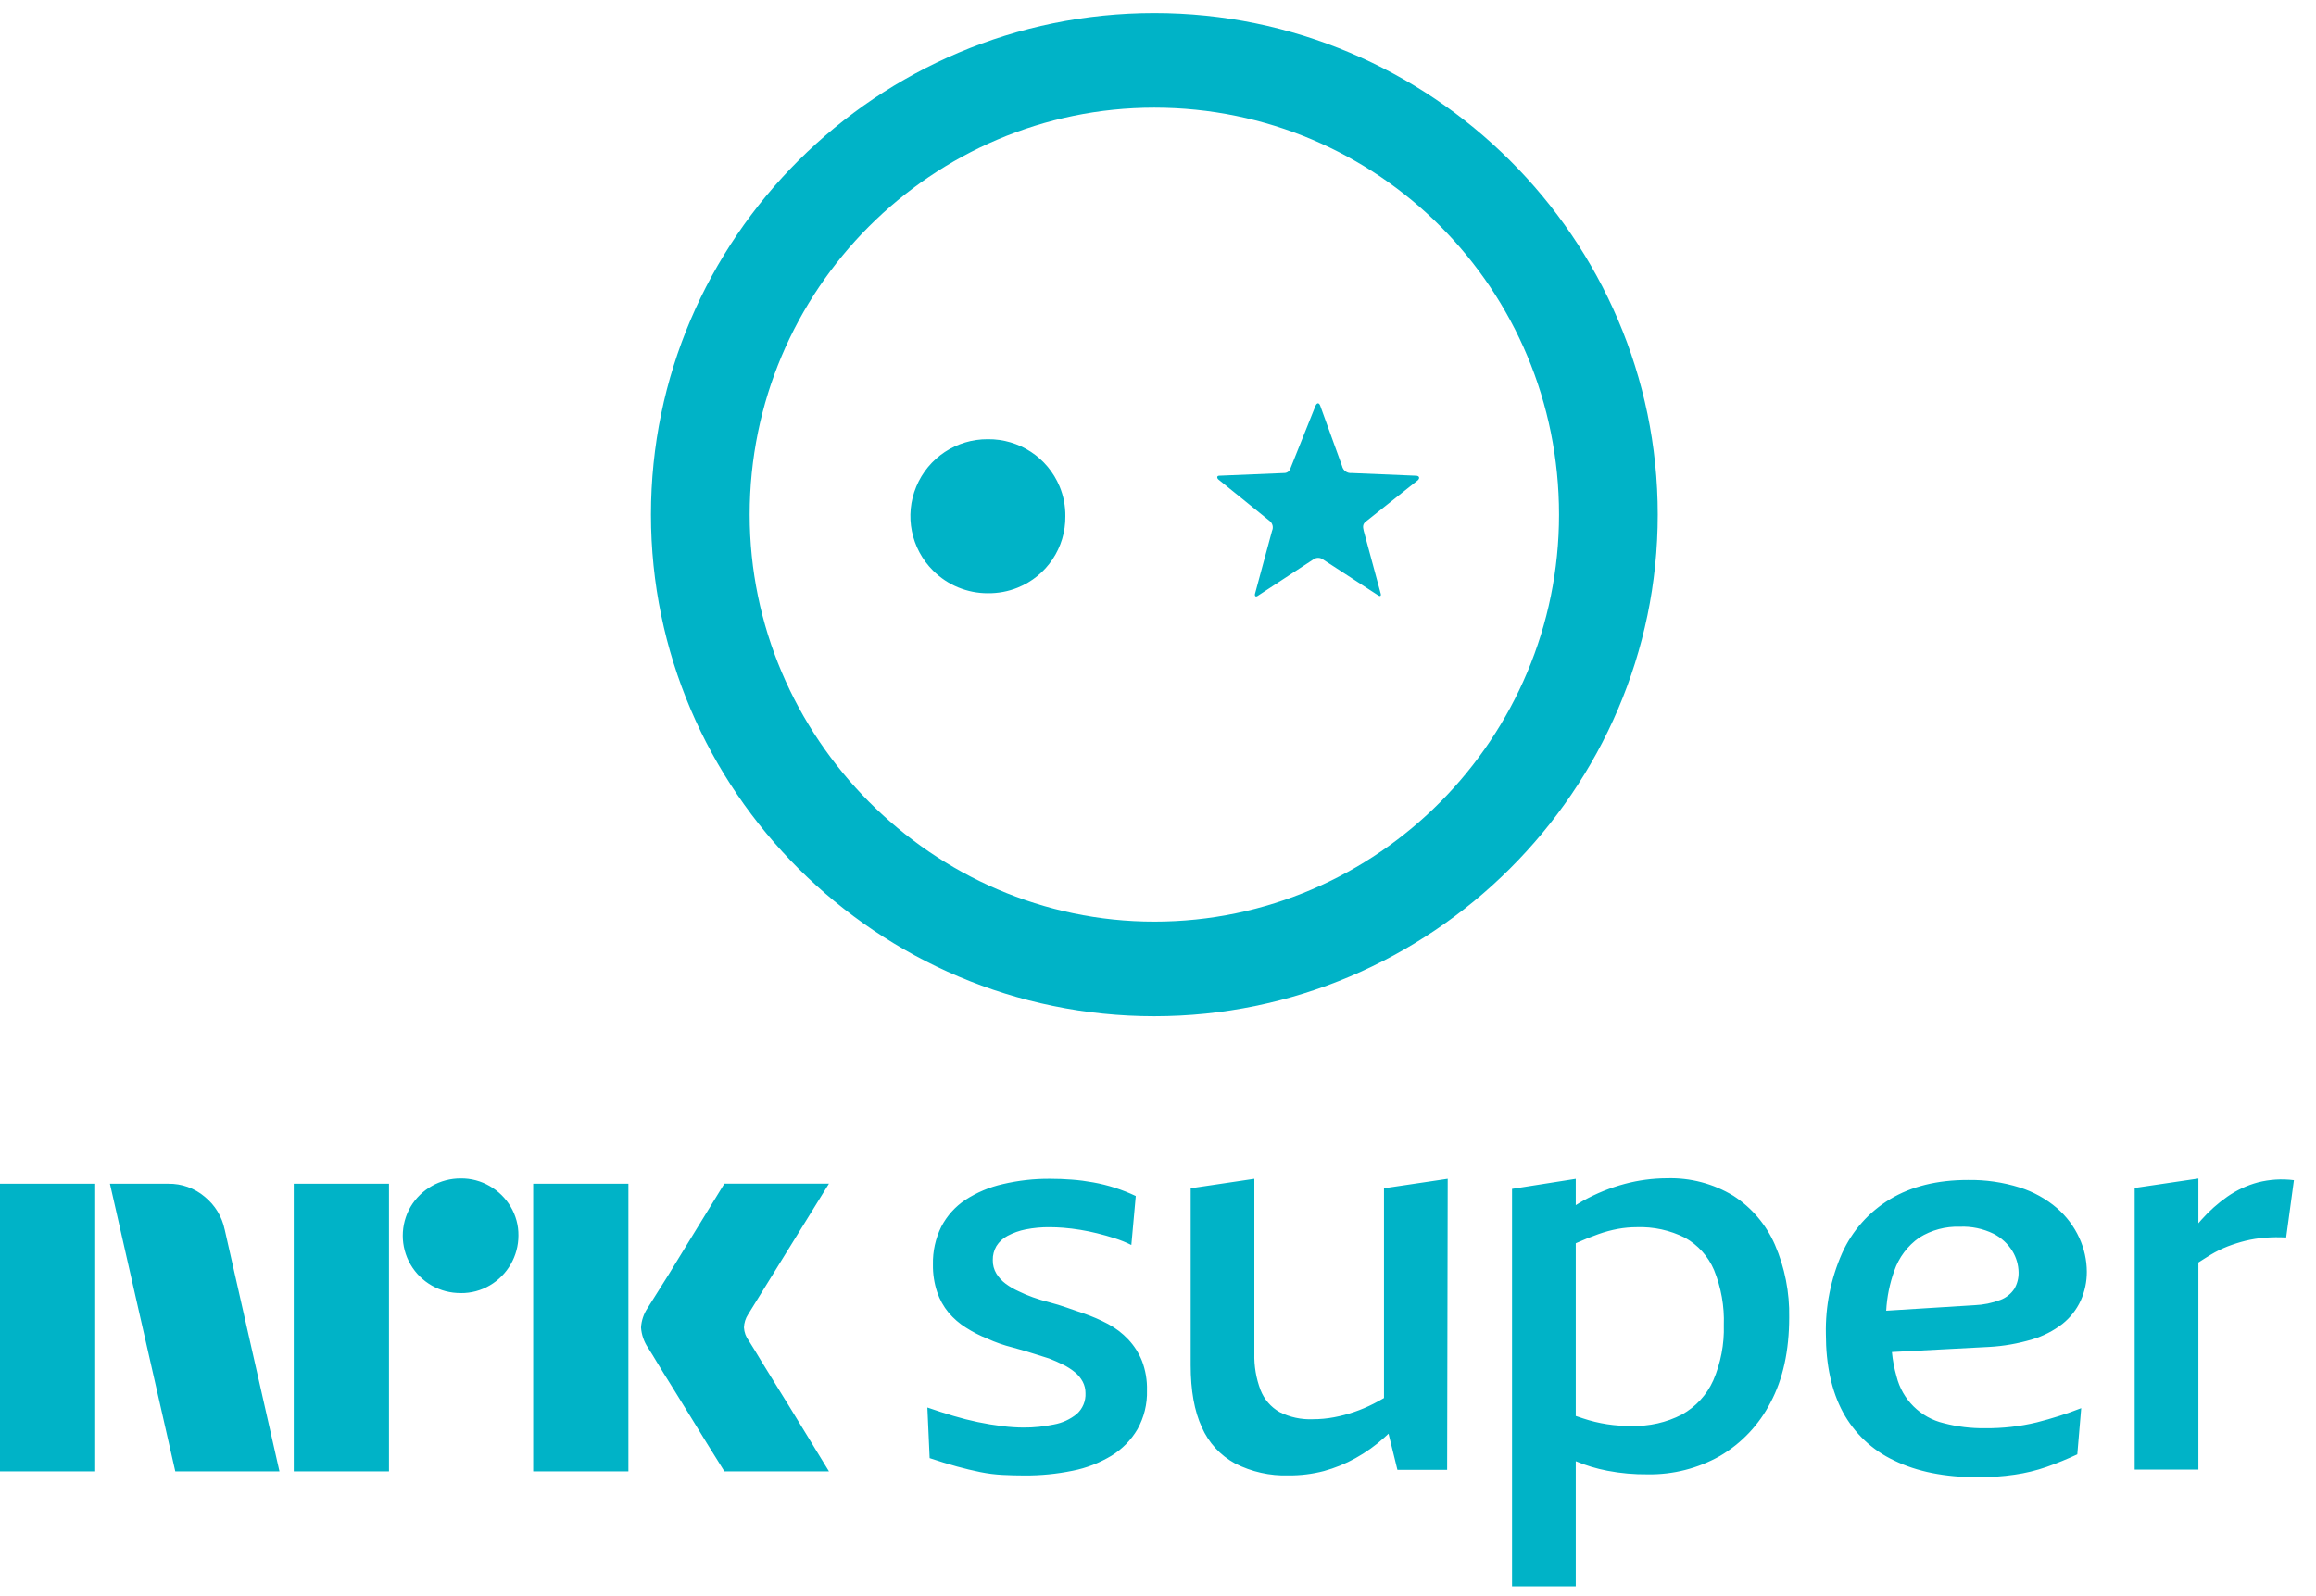
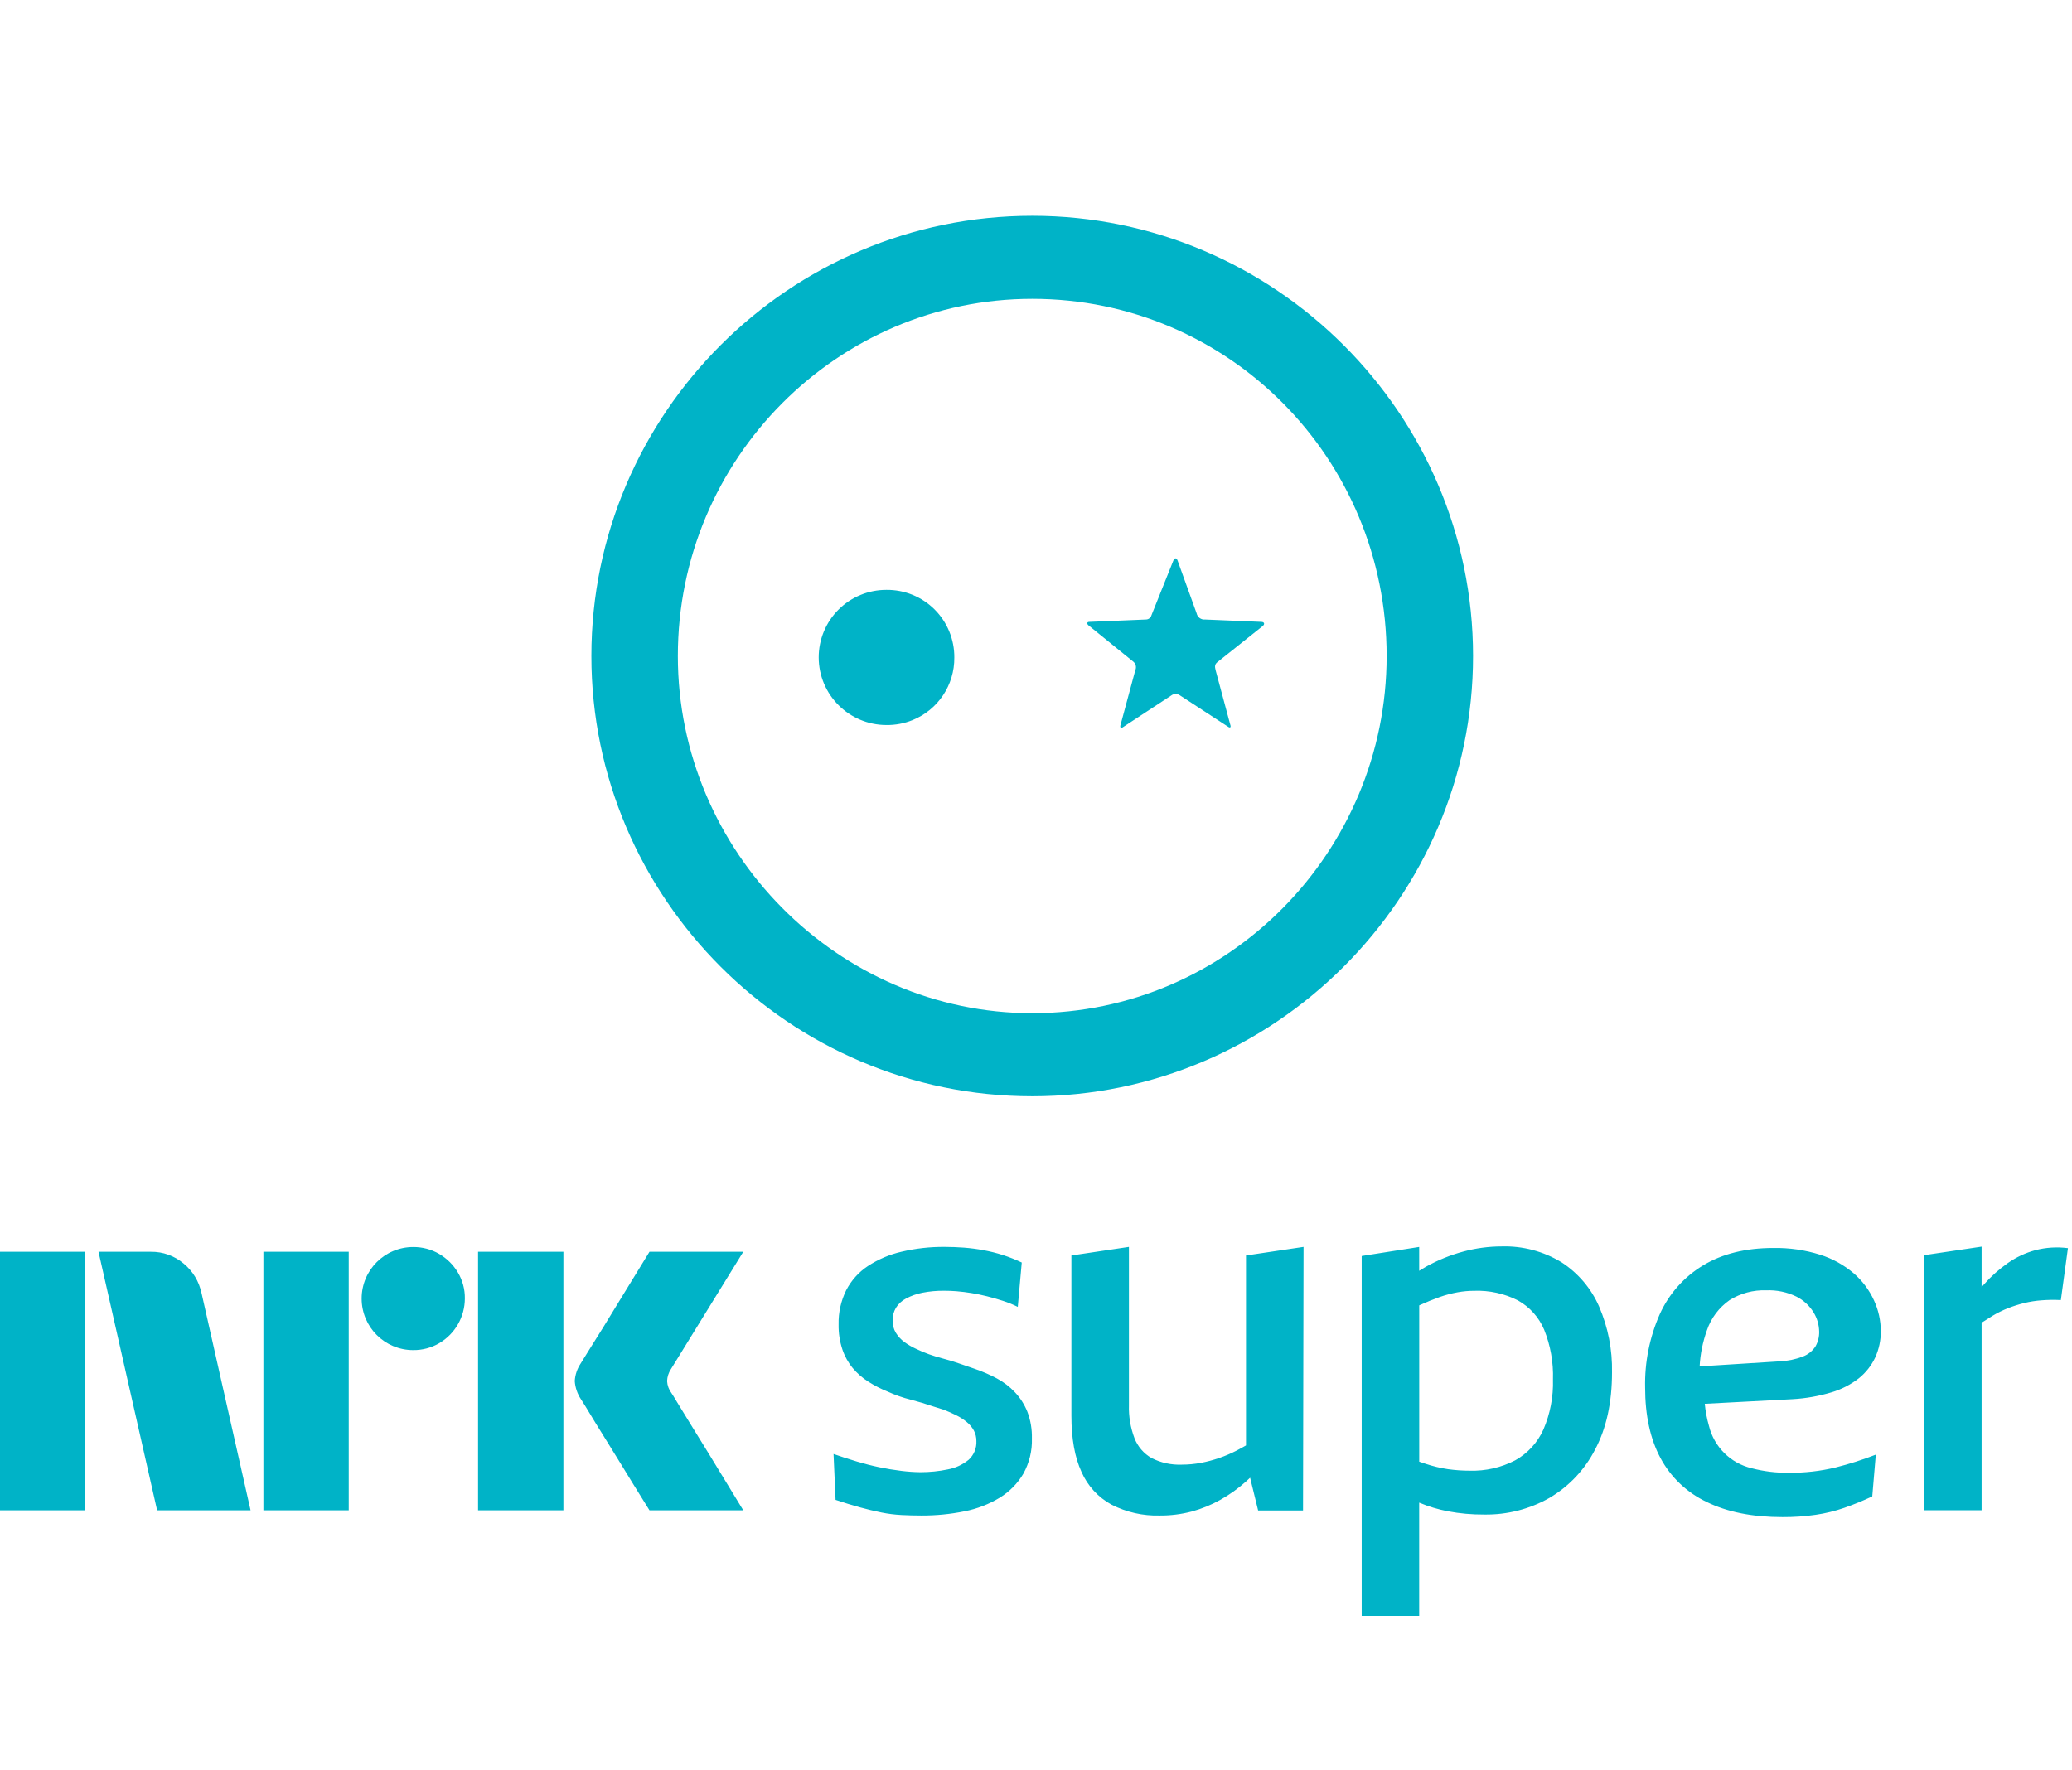
- <svg xmlns="http://www.w3.org/2000/svg" viewBox="0 0 45 31" fill="#00B3C7">
-   <path d="M22.188 26.443c.07.183.103.378.098.574.008.264-.056.526-.185.757-.123.21-.297.386-.504.514-.233.14-.488.24-.755.292-.307.063-.62.094-.934.092-.145 0-.288-.004-.429-.011a2.977 2.977 0 0 1-.429-.054 6.941 6.941 0 0 1-.456-.109 10.014 10.014 0 0 1-.531-.163l-.044-.984c.167.058.335.112.505.163a5.735 5.735 0 0 0 .956.2c.134.017.27.026.406.027.2.001.398-.019.592-.06a.98.98 0 0 0 .445-.205.51.51 0 0 0 .168-.405.467.467 0 0 0-.054-.222.61.61 0 0 0-.152-.184 1.171 1.171 0 0 0-.228-.146 3.08 3.08 0 0 0-.272-.12 8.66 8.66 0 0 1-.222-.07c-.076-.024-.156-.05-.24-.075a6.712 6.712 0 0 0-.249-.07 2.815 2.815 0 0 1-.494-.173 2.447 2.447 0 0 1-.412-.212 1.443 1.443 0 0 1-.337-.292 1.255 1.255 0 0 1-.222-.4 1.612 1.612 0 0 1-.082-.535c-.006-.255.05-.507.163-.736a1.4 1.4 0 0 1 .467-.52c.222-.144.469-.249.728-.307.302-.071.612-.106.922-.103.137 0 .277.005.418.016.14.01.28.029.418.054a3.261 3.261 0 0 1 .825.265l-.086.952a2.285 2.285 0 0 0-.32-.13 5.266 5.266 0 0 0-.343-.097 4.13 4.13 0 0 0-.657-.108 3.59 3.59 0 0 0-.266-.011 2.301 2.301 0 0 0-.467.043 1.282 1.282 0 0 0-.352.125.56.56 0 0 0-.217.2.518.518 0 0 0-.07.27.49.49 0 0 0 .07.265.703.703 0 0 0 .179.195c.077.057.161.106.25.146.091.045.185.085.282.119.1.036.208.069.32.097.112.03.225.063.337.103.112.04.222.078.33.114.163.056.321.124.473.205.146.078.277.178.39.298.114.121.205.262.267.416Zm4.703-3.353 1.238-.184-.011 5.657h-.966l-.173-.703c-.027.026-.054.052-.082.076-.17.154-.358.288-.56.4-.193.108-.399.191-.613.25a2.637 2.637 0 0 1-.689.085c-.36.011-.716-.069-1.037-.232a1.473 1.473 0 0 1-.646-.703c-.145-.314-.217-.716-.217-1.206v-3.44l1.237-.184v3.397c-.006.241.034.482.12.708.07.18.2.332.369.428.201.102.426.15.651.14a2.2 2.2 0 0 0 .407-.038 2.832 2.832 0 0 0 .771-.264c.066-.034.133-.07.201-.11V23.09Zm6.788.146a2.347 2.347 0 0 0-1.292-.34 3.212 3.212 0 0 0-.815.108 3.547 3.547 0 0 0-.814.33c-.047.026-.094.056-.141.085v-.512l-1.238.195v7.723h1.238v-2.43c.197.083.403.145.613.185.26.05.523.073.787.07.491.008.974-.115 1.401-.356.42-.246.76-.607.983-1.039.242-.454.363-1.006.363-1.655a3.393 3.393 0 0 0-.277-1.412 2.162 2.162 0 0 0-.808-.952Zm-.392 3.592c-.125.28-.339.51-.607.66a1.997 1.997 0 0 1-.977.221 2.837 2.837 0 0 1-.945-.146 7.15 7.15 0 0 1-.141-.047V24.16l.01-.005c.153-.069.296-.126.43-.173.125-.045.254-.079.385-.103.118-.021.238-.032.358-.032.326-.012.649.059.94.205.252.141.451.362.564.628.138.34.203.704.19 1.07.011.37-.06.737-.206 1.077Zm6.196-.8c.214-.063.415-.166.592-.303.15-.12.271-.274.352-.449.08-.177.121-.369.12-.563a1.588 1.588 0 0 0-.147-.66 1.704 1.704 0 0 0-.434-.578 2.08 2.08 0 0 0-.722-.4 3.18 3.18 0 0 0-1.01-.146c-.593 0-1.096.124-1.509.373a2.355 2.355 0 0 0-.933 1.05 3.692 3.692 0 0 0-.315 1.573c0 .599.11 1.104.33 1.515.222.411.57.741.994.94.442.217.985.326 1.629.326.24.001.48-.015.717-.05.21-.03.417-.08.618-.15a6.58 6.58 0 0 0 .597-.244l.076-.898c-.281.11-.57.202-.863.276-.329.08-.666.117-1.004.114a3 3 0 0 1-.803-.098 1.24 1.24 0 0 1-.918-.909 2.607 2.607 0 0 1-.09-.474l1.887-.099c.284-.015.564-.065.836-.146Zm-2.834-.558c.014-.264.067-.524.156-.773.09-.262.26-.49.489-.649.235-.146.51-.22.787-.21.225-.01.449.037.651.135.153.077.28.195.37.34a.815.815 0 0 1 .119.412.608.608 0 0 1-.082.319.562.562 0 0 1-.271.216 1.597 1.597 0 0 1-.505.103l-1.714.107Zm7.922-2.537-.151 1.114a3.136 3.136 0 0 0-.419.005c-.126.01-.251.03-.374.06-.116.029-.23.065-.342.108a2.194 2.194 0 0 0-.33.162c-.08.048-.16.1-.24.151v4.025h-1.238v-5.474l1.238-.183v.869l.06-.069c.15-.169.32-.32.504-.449.18-.125.38-.219.592-.276.229-.058.466-.073.7-.043ZM0 28.592v-5.59h1.85v5.59H0Zm4.366-4.7 1.064 4.7H3.406l-1.27-5.59H3.27c.26-.004.513.087.71.255.198.162.334.385.385.634Zm1.342 4.7v-5.59h1.85v5.59h-1.85Zm3.246-3.465a1.115 1.115 0 0 1-.976-1.677 1.128 1.128 0 0 1 .976-.551c.199-.002.393.05.564.15.167.097.307.235.405.401.1.17.153.363.15.56a1.123 1.123 0 0 1-.556.968c-.17.1-.365.152-.563.15Zm1.406 3.465v-5.59h1.85v5.59h-1.85Zm4.191-2.536c.005.006.045.07.12.193.073.123.17.281.289.473a148.408 148.408 0 0 1 .75 1.22c.116.192.249.408.397.65h-2.032l-.346-.555a49.776 49.776 0 0 1-.329-.536 49.138 49.138 0 0 0-.345-.559c-.114-.181-.212-.34-.294-.476a8.542 8.542 0 0 0-.17-.276.81.81 0 0 1-.136-.393.761.761 0 0 1 .127-.378A61.051 61.051 0 0 0 13.4 24.1 234.993 234.993 0 0 1 14.075 23h2.032l-1.572 2.543a.499.499 0 0 0-.08.253.476.476 0 0 0 .096.26Z" />
-   <path fill-rule="evenodd" d="M22.429.254c-5.386 0-9.781 4.38-9.781 9.746 0 5.357 4.395 9.747 9.78 9.747 5.376 0 9.782-4.39 9.782-9.747 0-5.366-4.406-9.746-9.781-9.746ZM14.566 10c0 4.327 3.552 7.909 7.863 7.909 4.353 0 7.863-3.582 7.863-7.909 0-4.38-3.51-7.908-7.863-7.908-4.311 0-7.863 3.529-7.863 7.908Zm6.134.032a1.478 1.478 0 0 1-.928 1.388c-.184.074-.38.11-.58.108-.398 0-.78-.157-1.061-.438a1.494 1.494 0 0 1 1.062-2.555 1.492 1.492 0 0 1 1.396.92c.076.183.113.38.111.577Zm6.84-.693-.99.787c-.074.052-.074.105-.053.189l.327 1.208c.021.063-.01.073-.053.042l-1.065-.693a.157.157 0 0 0-.189 0l-1.075.704c-.042.031-.074.01-.053-.053l.327-1.208a.16.16 0 0 0-.043-.189l-1-.809c-.032-.03-.032-.073.02-.073l1.255-.052a.127.127 0 0 0 .127-.095l.484-1.208c.032-.073.074-.063.095 0l.422 1.166a.174.174 0 0 0 .19.137l1.243.052c.074 0 .084.053.032.095Z" />
+ <svg xmlns="http://www.w3.org/2000/svg" viewBox="0 0 48 41">
+   <path fill="#00B3C7" d="M0 34.994v-5.99h1.977v5.99H0Zm4.668-5.037 1.137 5.037H3.64l-1.358-5.99h1.214c.278-.004.548.094.76.274.21.173.356.413.41.68Zm1.434 5.037v-5.99h1.977v5.99H6.102Zm3.47-3.712a1.193 1.193 0 1 1 0-2.388c.212-.002.42.053.603.16.179.105.328.253.433.43.108.182.164.39.161.6a1.202 1.202 0 0 1-.594 1.038c-.182.107-.39.162-.603.16Zm1.503 3.712v-5.99h1.977v5.99h-1.977Zm4.48-2.717c.006.006.049.075.128.207l.31.506a157.214 157.214 0 0 1 .802 1.308c.124.205.265.437.424.696h-2.173c-.135-.22-.259-.418-.369-.595-.11-.177-.227-.368-.352-.574a49.447 49.447 0 0 0-.37-.599 30.668 30.668 0 0 1-.313-.51 8.656 8.656 0 0 0-.183-.295.87.87 0 0 1-.144-.422.816.816 0 0 1 .136-.405l.186-.3a61.387 61.387 0 0 0 .688-1.113 294.566 294.566 0 0 1 .721-1.177h2.173l-1.68 2.725a.537.537 0 0 0-.085.27.51.51 0 0 0 .101.278ZM23.8 32.71c.075.197.11.407.105.619.009.285-.06.567-.198.817-.133.226-.32.416-.544.554-.25.152-.525.259-.813.316-.33.068-.667.1-1.005.099-.156 0-.31-.004-.462-.012a3.193 3.193 0 0 1-.462-.058 7.417 7.417 0 0 1-.49-.117 10.608 10.608 0 0 1-.574-.176l-.047-1.063c.18.063.361.121.544.176a6.133 6.133 0 0 0 1.03.216c.145.018.291.028.438.03.214 0 .427-.021.637-.065.176-.032.34-.108.48-.222a.55.55 0 0 0 .18-.438.507.507 0 0 0-.058-.24.659.659 0 0 0-.164-.197 1.261 1.261 0 0 0-.246-.158 3.286 3.286 0 0 0-.292-.129 9.325 9.325 0 0 1-.24-.075 7.063 7.063 0 0 0-.526-.158 3.034 3.034 0 0 1-.532-.187 2.628 2.628 0 0 1-.444-.228 1.55 1.55 0 0 1-.362-.315 1.356 1.356 0 0 1-.24-.432 1.742 1.742 0 0 1-.088-.578 1.705 1.705 0 0 1 .176-.794c.117-.226.29-.42.502-.56.24-.157.505-.27.784-.333a4.19 4.19 0 0 1 .993-.111c.148 0 .298.006.45.017.152.012.302.031.45.059a3.525 3.525 0 0 1 .888.286l-.092 1.028a2.447 2.447 0 0 0-.345-.14 5.644 5.644 0 0 0-.369-.106 4.453 4.453 0 0 0-.707-.117 3.898 3.898 0 0 0-.286-.011 2.467 2.467 0 0 0-.503.046c-.133.026-.26.071-.38.135a.603.603 0 0 0-.234.216.56.56 0 0 0-.076.292c-.002.1.024.2.076.286.05.081.116.153.193.21.084.062.174.115.269.158.099.048.2.091.304.128.109.039.224.074.345.105.12.031.242.068.362.111.121.043.24.084.357.123.175.06.345.134.509.221.157.084.299.192.42.322.123.13.22.283.287.45Zm5.065-3.62 1.333-.199-.012 6.107h-1.04l-.186-.759-.089.082a3.286 3.286 0 0 1-.602.431c-.208.117-.43.207-.66.27a2.836 2.836 0 0 1-.743.093 2.31 2.31 0 0 1-1.116-.252 1.589 1.589 0 0 1-.696-.759c-.156-.338-.234-.772-.234-1.301V29.09l1.333-.199v3.667c-.008.26.036.52.128.764a.908.908 0 0 0 .398.462c.217.11.458.162.701.152.147 0 .294-.014.439-.041a3.055 3.055 0 0 0 .83-.286c.07-.037.142-.076.216-.119v-4.4Zm7.31.158a2.522 2.522 0 0 0-1.392-.368c-.296.001-.59.04-.877.117a3.81 3.81 0 0 0-.877.356c-.05.028-.101.06-.152.092v-.553l-1.332.21v8.338h1.332v-2.624c.213.09.434.156.661.2.28.053.564.078.848.076a2.964 2.964 0 0 0 1.508-.385 2.76 2.76 0 0 0 1.058-1.121c.261-.49.392-1.086.392-1.787a3.669 3.669 0 0 0-.298-1.524 2.332 2.332 0 0 0-.871-1.027Zm-.421 3.876a1.533 1.533 0 0 1-.655.713c-.325.168-.687.25-1.052.239-.168 0-.336-.012-.503-.035a3.05 3.05 0 0 1-.514-.123 7.626 7.626 0 0 1-.152-.051v-3.621l.011-.005a5.66 5.66 0 0 1 .462-.188 2.69 2.69 0 0 1 .415-.11c.128-.023.257-.035.386-.035a2.08 2.08 0 0 1 1.011.222 1.4 1.4 0 0 1 .608.677c.148.367.218.76.205 1.156.012.399-.064.795-.222 1.161Zm6.672-.863c.23-.068.447-.179.637-.327.162-.13.292-.296.38-.485.086-.19.13-.398.128-.607a1.718 1.718 0 0 0-.158-.712 1.838 1.838 0 0 0-.467-.625 2.237 2.237 0 0 0-.778-.432 3.416 3.416 0 0 0-1.087-.157c-.64 0-1.181.134-1.625.402a2.54 2.54 0 0 0-1.006 1.133 3.994 3.994 0 0 0-.339 1.699c0 .646.119 1.191.357 1.635.238.444.613.8 1.07 1.016.475.233 1.06.35 1.753.35a5.19 5.19 0 0 0 .772-.053 3.6 3.6 0 0 0 .667-.163c.21-.074.425-.161.643-.263l.082-.968a7.718 7.718 0 0 1-.93.297 4.403 4.403 0 0 1-1.081.123 3.222 3.222 0 0 1-.866-.105 1.334 1.334 0 0 1-.988-.981 2.834 2.834 0 0 1-.097-.512l2.032-.107c.306-.017.608-.07.9-.158Zm-3.052-.602c.015-.285.072-.566.168-.834.096-.284.28-.529.526-.701.254-.158.549-.238.848-.227.242-.01.483.04.701.146.164.083.302.21.398.368a.88.88 0 0 1 .128.443.658.658 0 0 1-.087.345.606.606 0 0 1-.293.233 1.714 1.714 0 0 1-.544.111l-1.845.116Zm8.532-2.74-.164 1.204a3.4 3.4 0 0 0-.45.006c-.136.01-.271.031-.404.064-.125.031-.248.07-.368.117a2.377 2.377 0 0 0-.356.175 8.947 8.947 0 0 0-.258.163v4.344h-1.333v-5.909l1.333-.198v.938l.065-.074c.161-.182.344-.344.543-.484.194-.136.41-.237.637-.298.246-.064.502-.08.755-.047Z" />
+   <path fill="#00B3C7" fill-rule="evenodd" d="M23.913 5C18.289 5 13.7 9.584 13.7 15.2c0 5.606 4.589 10.2 10.213 10.2 5.612 0 10.212-4.594 10.212-10.2 0-5.616-4.6-10.2-10.212-10.2Zm-8.21 10.2c0 4.528 3.708 8.276 8.21 8.276 4.544 0 8.21-3.748 8.21-8.276 0-4.583-3.665-8.276-8.21-8.276-4.502 0-8.21 3.693-8.21 8.276Zm6.405.033a1.549 1.549 0 0 1-.97 1.453 1.557 1.557 0 0 1-.604.113 1.57 1.57 0 0 1-1.568-1.566 1.565 1.565 0 0 1 1.568-1.566 1.556 1.556 0 0 1 1.574 1.566Zm7.142-.726-1.034.824c-.078.055-.078.11-.055.198l.34 1.264c.023.067-.01.077-.054.044l-1.112-.725a.165.165 0 0 0-.198 0l-1.123.737c-.044.032-.077.01-.055-.055l.341-1.264a.167.167 0 0 0-.044-.198l-1.045-.847c-.033-.032-.033-.076.022-.076l1.31-.055a.133.133 0 0 0 .132-.1l.506-1.263c.033-.077.077-.067.1 0l.44 1.22a.182.182 0 0 0 .198.143l1.298.055c.077 0 .088.054.033.098Z" clip-rule="evenodd" />
</svg>
